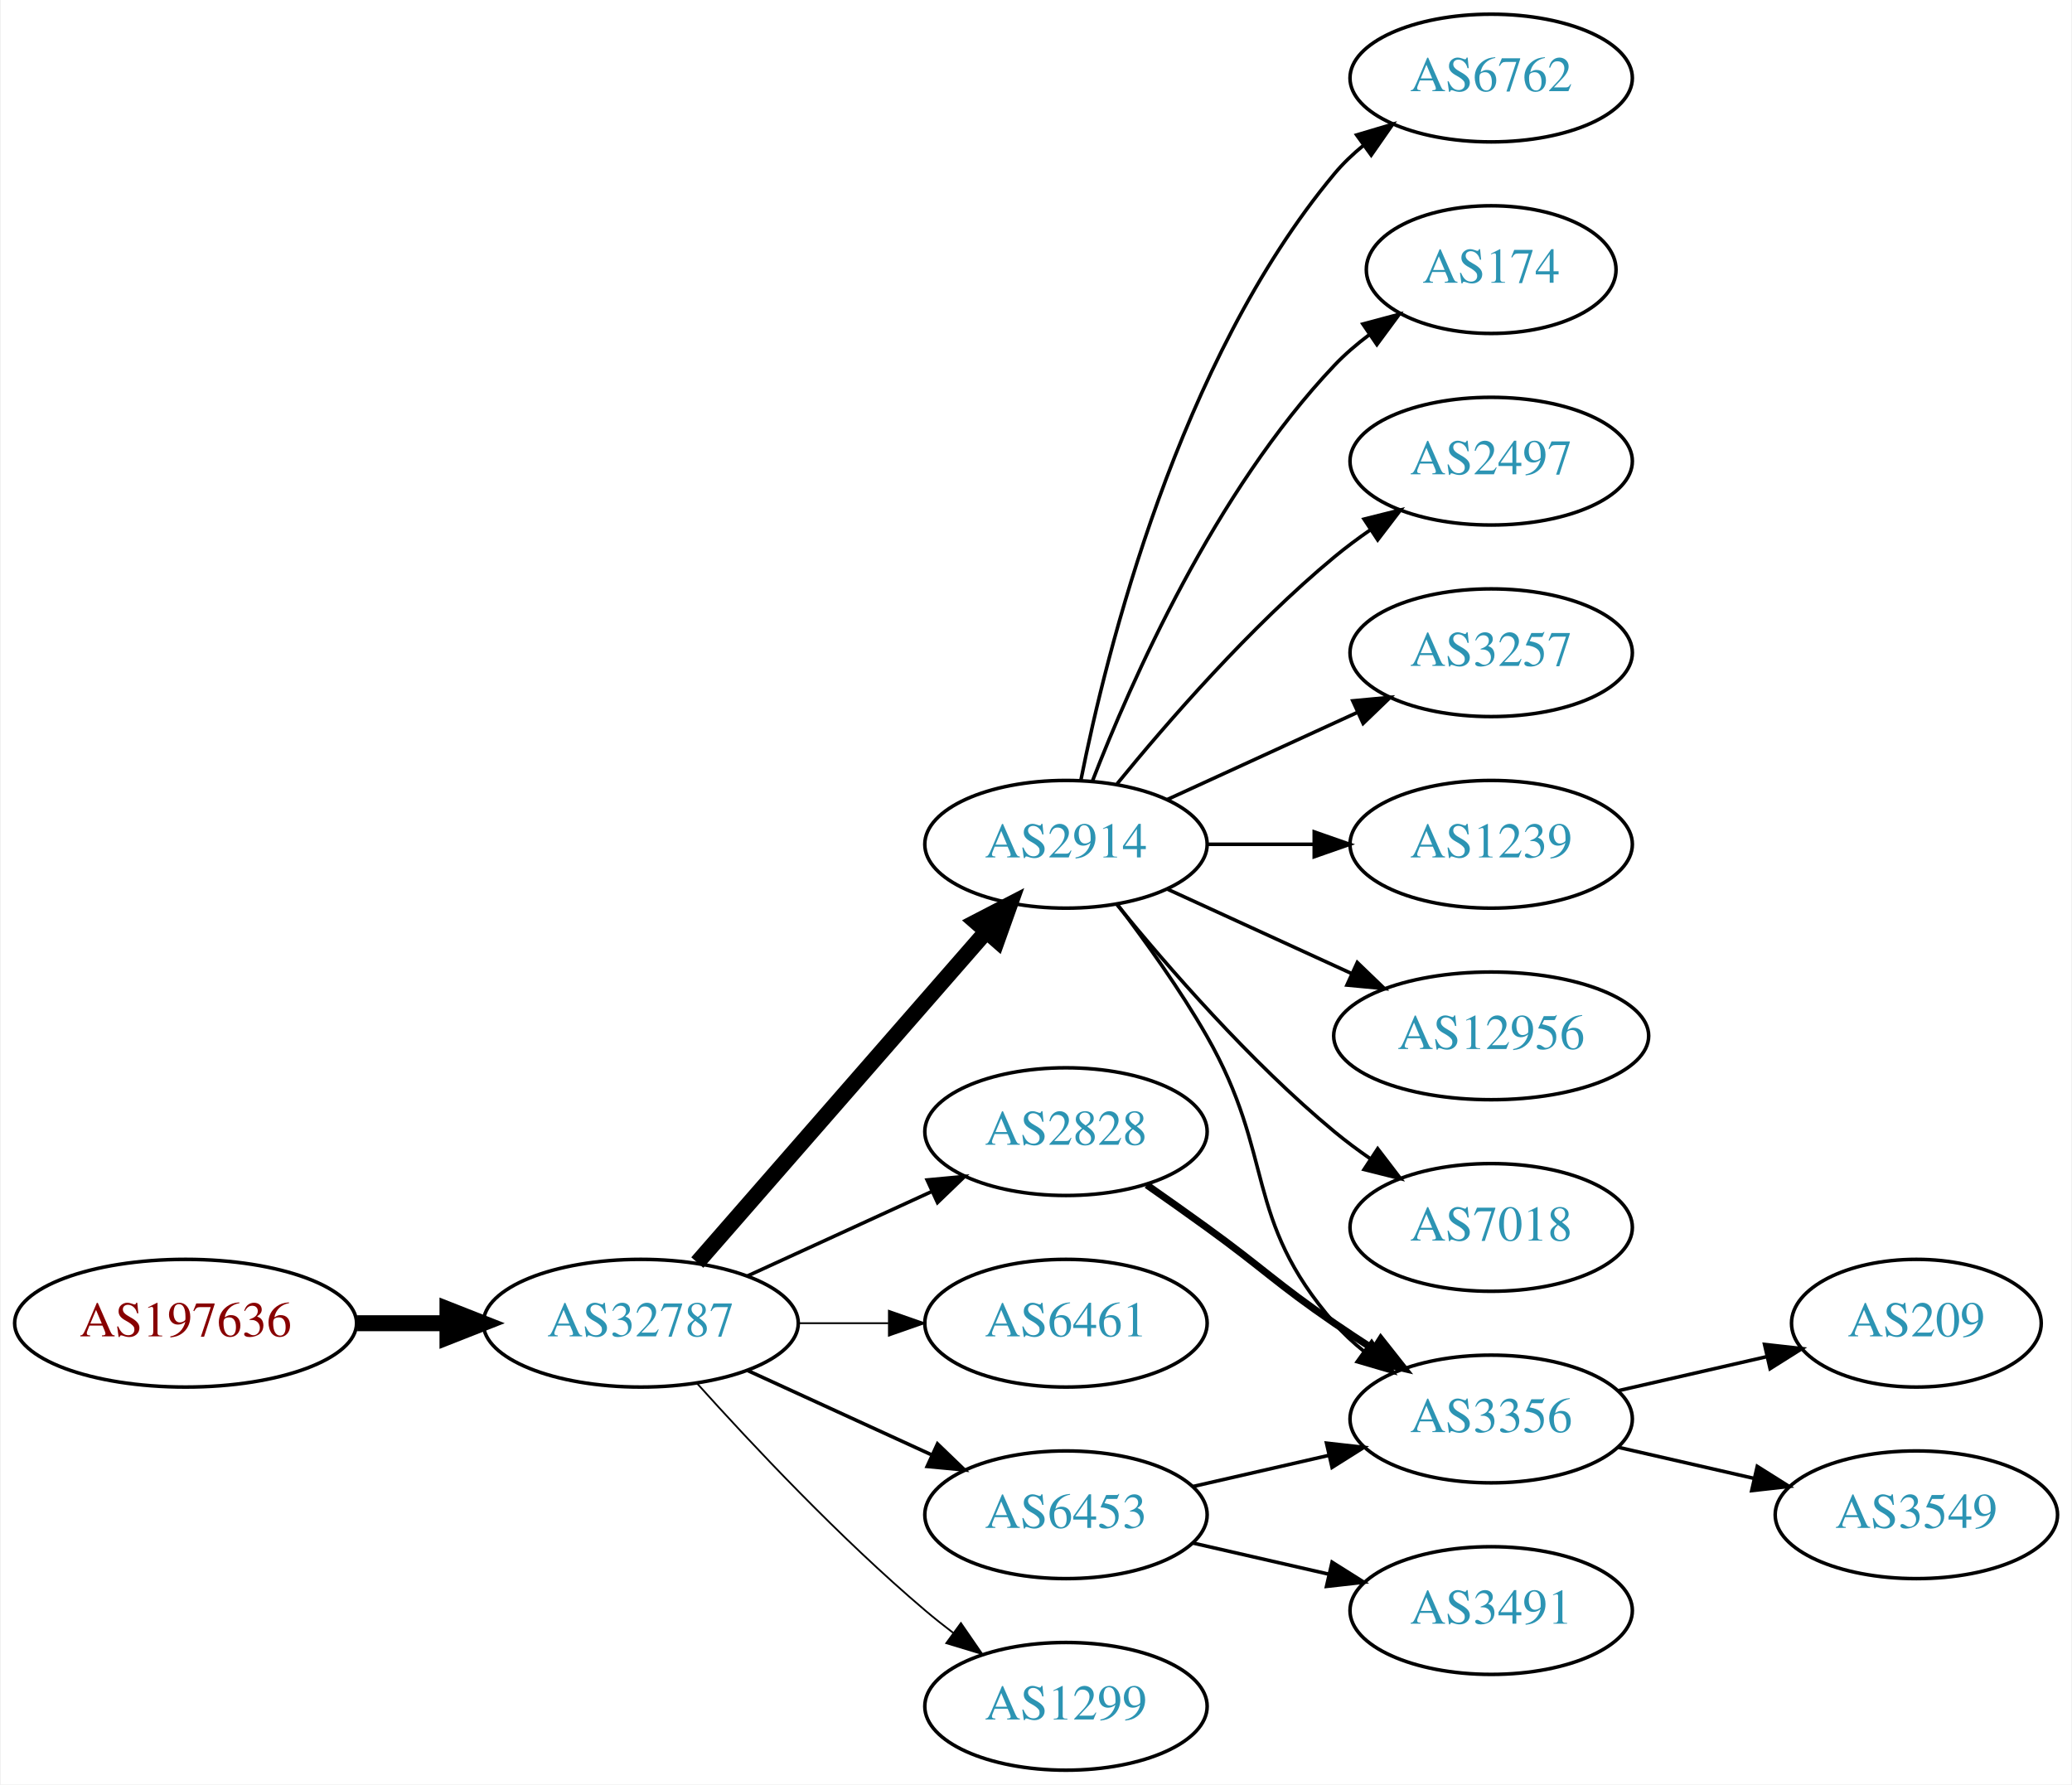
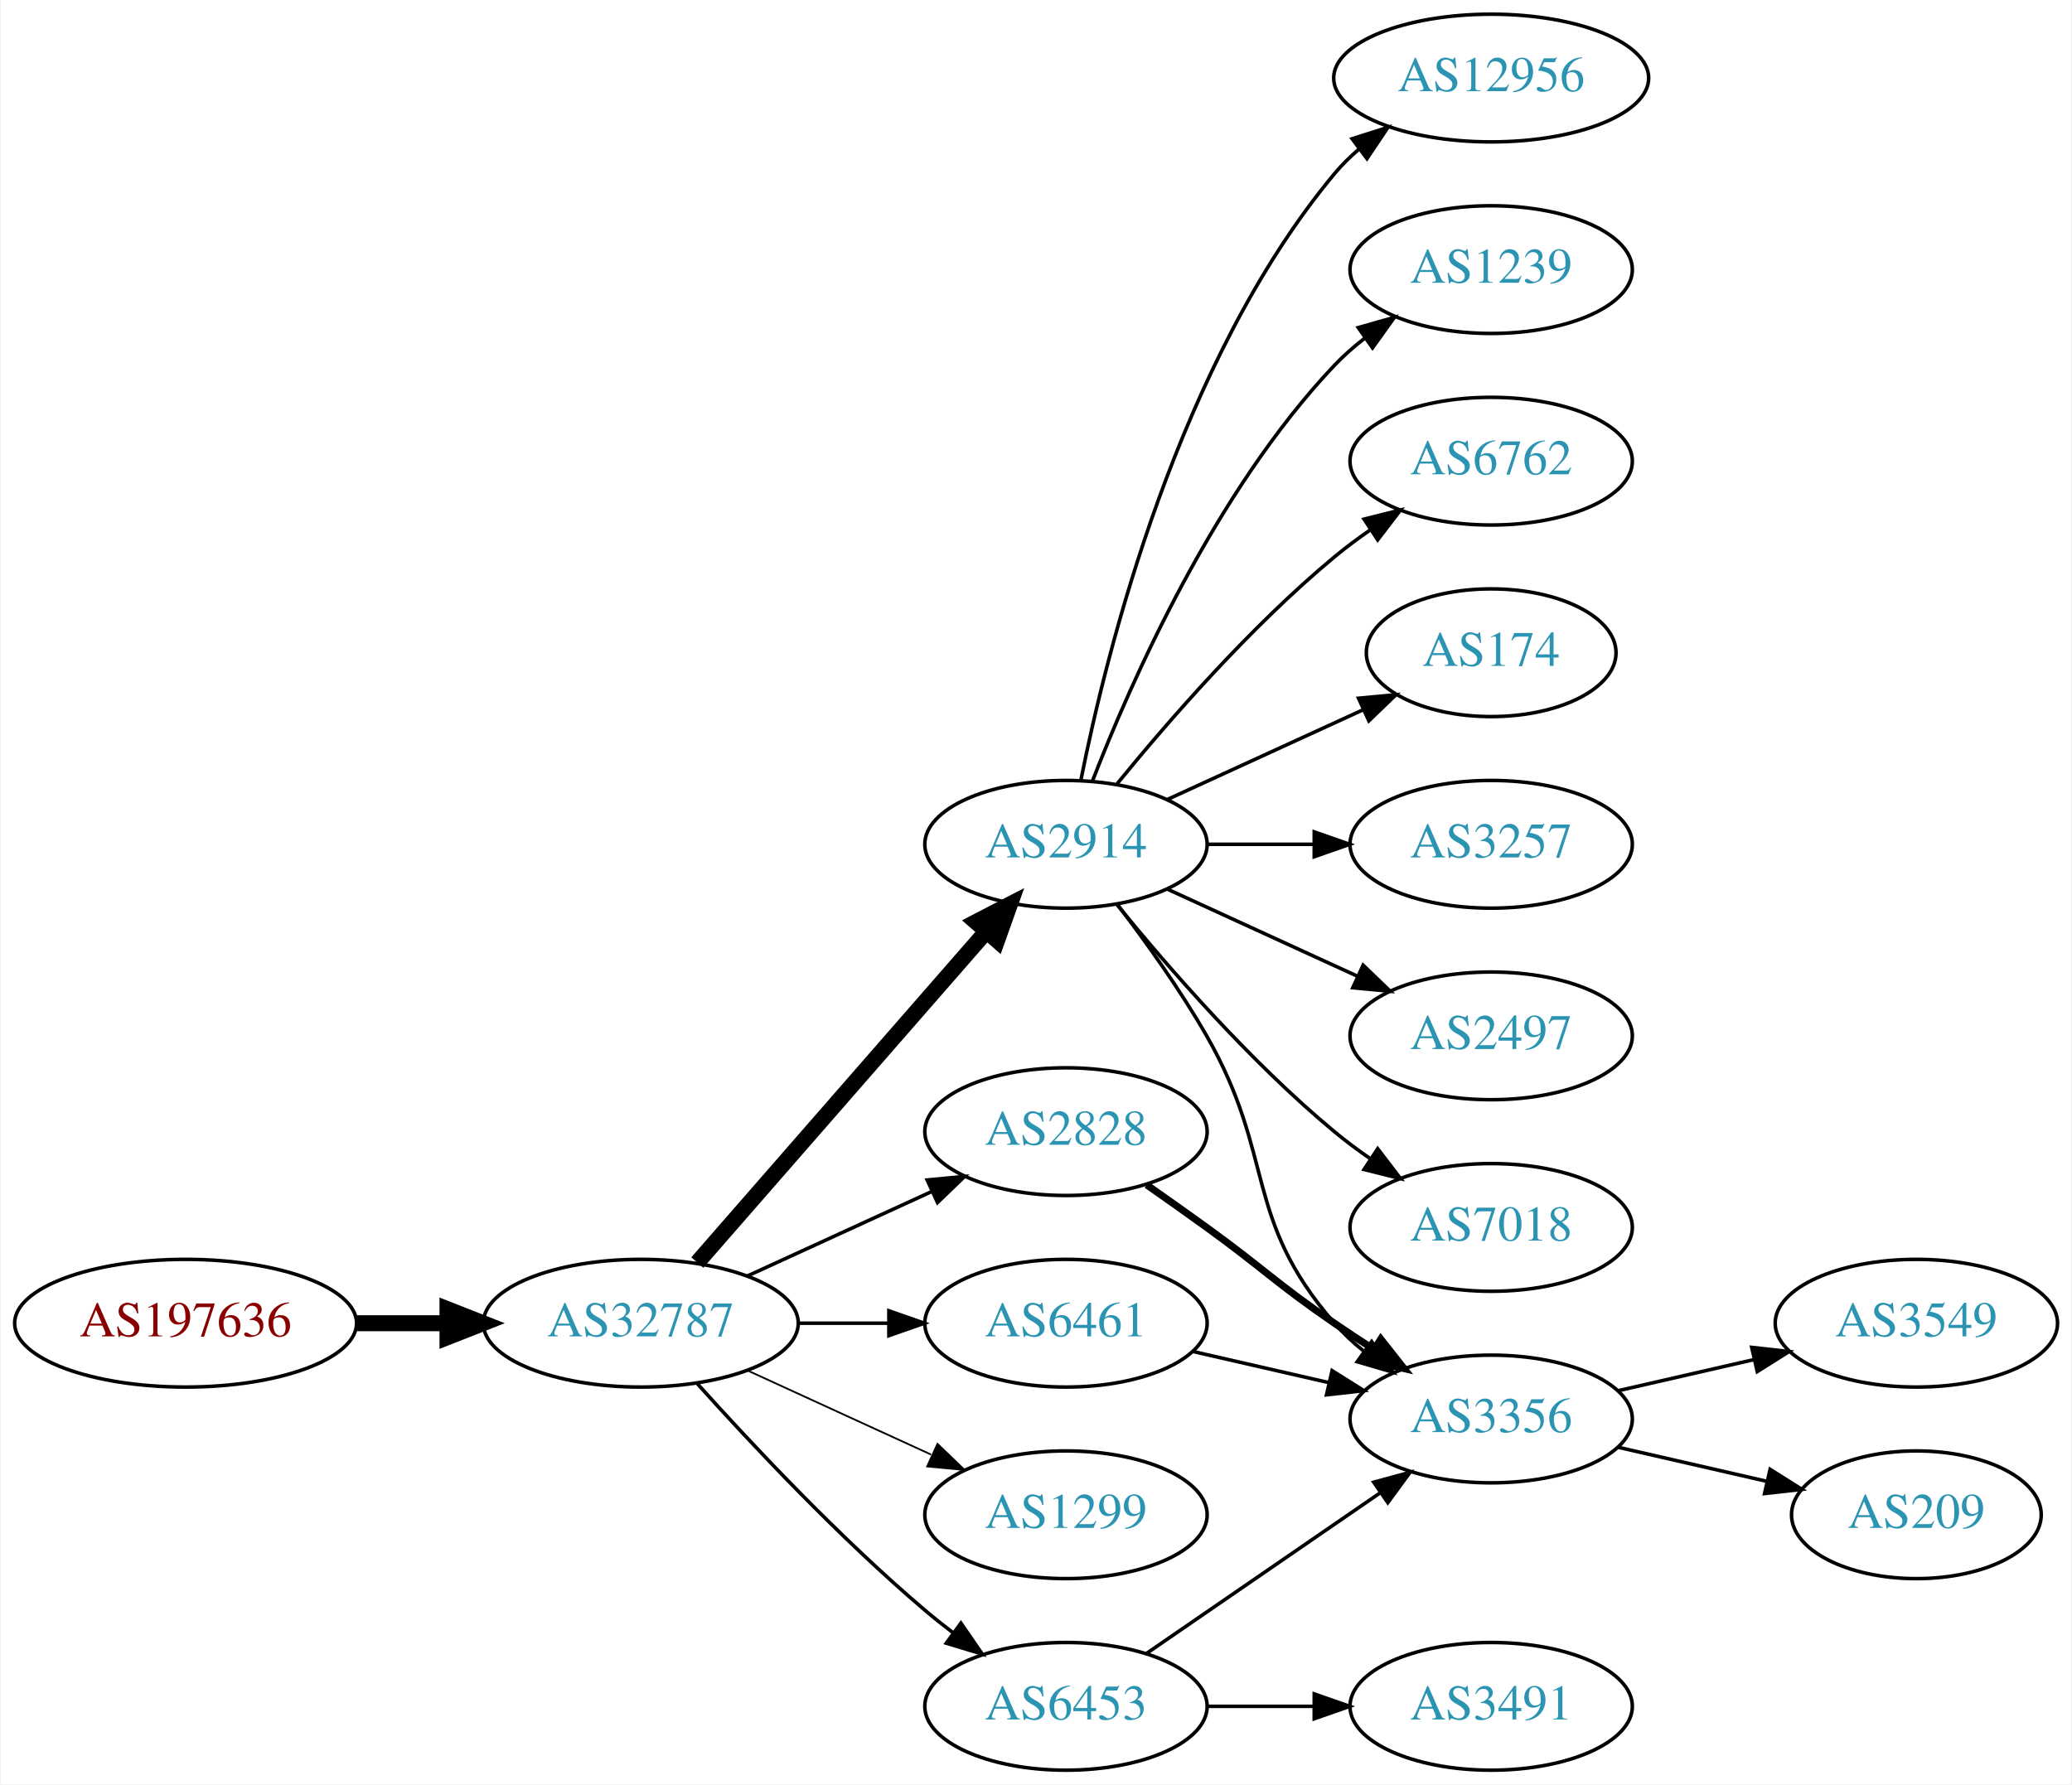
<svg xmlns="http://www.w3.org/2000/svg" xmlns:xlink="http://www.w3.org/1999/xlink" width="584pt" height="503pt" viewBox="0.00 0.00 583.56 503.00">
  <g id="graph0" class="graph" transform="scale(1 1) rotate(0) translate(4 499)">
    <polygon fill="white" stroke="none" points="-4,4 -4,-499 579.562,-499 579.562,4 -4,4" />
    <g id="node1" class="node">
      <g id="a_node1">
        <a xlink:href="/asn/197636" xlink:title="AS197636 ~ AS1764 NextLayer: [AT]">
          <ellipse fill="#ffffff" stroke="black" cx="48.096" cy="-126" rx="48.192" ry="18" />
          <text text-anchor="middle" x="48.096" y="-122.3" font-family="Times,serif" font-size="14.00" fill="#880000">AS197636</text>
        </a>
      </g>
    </g>
    <g id="node2" class="node">
      <g id="a_node2">
        <a xlink:href="/asn/32787" xlink:title="AS32787 ~ Akamai Technologies, Inc. [US]">
          <ellipse fill="#ffffff" stroke="black" cx="176.388" cy="-126" rx="44.393" ry="18" />
          <text text-anchor="middle" x="176.388" y="-122.3" font-family="Times,serif" font-size="14.00" fill="#2c94b3">AS32787</text>
        </a>
      </g>
    </g>
    <g id="edge1" class="edge">
      <path fill="none" stroke="black" stroke-width="4.5" d="M96.481,-126C104.742,-126 113.386,-126 121.799,-126" />
      <polygon fill="black" stroke="black" stroke-width="4.5" points="121.904,-129.938 131.904,-126 121.904,-122.063 121.904,-129.938" />
    </g>
    <g id="node3" class="node">
      <g id="a_node3">
        <a xlink:href="/asn/2914" xlink:title="AS2914 ~ NTT America, Inc. [US]">
          <ellipse fill="#ffffff" stroke="black" cx="296.23" cy="-261" rx="39.794" ry="18" />
          <text text-anchor="middle" x="296.23" y="-257.3" font-family="Times,serif" font-size="14.00" fill="#2c94b3">AS2914</text>
        </a>
      </g>
    </g>
    <g id="edge2" class="edge">
      <path fill="none" stroke="black" stroke-width="4.5" d="M192.312,-143.098C212.855,-166.631 249.974,-209.155 273.571,-236.187" />
      <polygon fill="black" stroke="black" stroke-width="4.5" points="270.884,-239.097 280.426,-244.041 276.817,-233.918 270.884,-239.097" />
    </g>
    <g id="node4" class="node">
      <g id="a_node4">
+         <a xlink:href="/asn/6461" xlink:title="AS6461 ~ Zayo Bandwidth [US]">
+           <ellipse fill="#ffffff" stroke="black" cx="296.23" cy="-126" rx="39.794" ry="18" />
+           <text text-anchor="middle" x="296.23" y="-122.3" font-family="Times,serif" font-size="14.00" fill="#2c94b3">AS6461</text>
+         </a>
+       </g>
+     </g>
+     <g id="edge3" class="edge">
+       <path fill="none" stroke="black" d="M220.599,-126C228.911,-126 237.674,-126 246.156,-126" />
+       <polygon fill="black" stroke="black" points="246.315,-129.5 256.315,-126 246.315,-122.5 246.315,-129.5" />
+     </g>
+     <g id="node5" class="node">
+       <g id="a_node5">
+         <a xlink:href="/asn/6453" xlink:title="AS6453 ~ TATA COMMUNICATIONS (AMERICA) INC [US]">
+           <ellipse fill="#ffffff" stroke="black" cx="296.23" cy="-18" rx="39.794" ry="18" />
+           <text text-anchor="middle" x="296.23" y="-14.3" font-family="Times,serif" font-size="14.00" fill="#2c94b3">AS6453</text>
+         </a>
+       </g>
+     </g>
+     <g id="edge4" class="edge">
+       <path fill="none" stroke="black" d="M192.32,-108.956C207.646,-91.903 232.582,-65.35 256.584,-45 259.081,-42.883 261.741,-40.768 264.453,-38.707" />
+       <polygon fill="black" stroke="black" points="266.619,-41.459 272.629,-32.734 262.489,-35.806 266.619,-41.459" />
+     </g>
+     <g id="node6" class="node">
+       <g id="a_node6">
+         <a xlink:href="/asn/1299" xlink:title="AS1299 ~ Telia Carrier [EU]">
+           <ellipse fill="#ffffff" stroke="black" cx="296.23" cy="-72" rx="39.794" ry="18" />
+           <text text-anchor="middle" x="296.23" y="-68.3" font-family="Times,serif" font-size="14.00" fill="#2c94b3">AS1299</text>
+         </a>
+       </g>
+     </g>
+     <g id="edge5" class="edge">
+       <path fill="none" stroke="black" stroke-width="0.5" d="M206.517,-112.652C222.128,-105.498 241.526,-96.609 258.198,-88.969" />
+       <polygon fill="black" stroke="black" stroke-width="0.5" points="260.017,-91.986 267.65,-84.638 257.101,-85.622 260.017,-91.986" />
+     </g>
+     <g id="node7" class="node">
+       <g id="a_node7">
        <a xlink:href="/asn/2828" xlink:title="AS2828 ~ XO-AS15 [US]">
          <ellipse fill="#ffffff" stroke="black" cx="296.23" cy="-180" rx="39.794" ry="18" />
          <text text-anchor="middle" x="296.23" y="-176.3" font-family="Times,serif" font-size="14.00" fill="#2c94b3">AS2828</text>
        </a>
      </g>
    </g>
-     <g id="edge3" class="edge">
+     <g id="edge6" class="edge">
      <path fill="none" stroke="black" d="M206.517,-139.348C222.128,-146.502 241.526,-155.391 258.198,-163.03" />
      <polygon fill="black" stroke="black" points="257.101,-166.378 267.65,-167.362 260.017,-160.014 257.101,-166.378" />
-     </g>
-     <g id="node5" class="node">
-       <g id="a_node5">
-         <a xlink:href="/asn/6461" xlink:title="AS6461 ~ Zayo Bandwidth [US]">
-           <ellipse fill="#ffffff" stroke="black" cx="296.23" cy="-126" rx="39.794" ry="18" />
-           <text text-anchor="middle" x="296.23" y="-122.3" font-family="Times,serif" font-size="14.00" fill="#2c94b3">AS6461</text>
-         </a>
-       </g>
-     </g>
-     <g id="edge4" class="edge">
-       <path fill="none" stroke="black" stroke-width="0.5" d="M220.599,-126C228.911,-126 237.674,-126 246.156,-126" />
-       <polygon fill="black" stroke="black" stroke-width="0.5" points="246.315,-129.5 256.315,-126 246.315,-122.5 246.315,-129.5" />
-     </g>
-     <g id="node6" class="node">
-       <g id="a_node6">
-         <a xlink:href="/asn/6453" xlink:title="AS6453 ~ TATA COMMUNICATIONS (AMERICA) INC [US]">
-           <ellipse fill="#ffffff" stroke="black" cx="296.23" cy="-72" rx="39.794" ry="18" />
-           <text text-anchor="middle" x="296.23" y="-68.3" font-family="Times,serif" font-size="14.00" fill="#2c94b3">AS6453</text>
-         </a>
-       </g>
-     </g>
-     <g id="edge5" class="edge">
-       <path fill="none" stroke="black" d="M206.517,-112.652C222.128,-105.498 241.526,-96.609 258.198,-88.969" />
-       <polygon fill="black" stroke="black" points="260.017,-91.986 267.65,-84.638 257.101,-85.622 260.017,-91.986" />
-     </g>
-     <g id="node7" class="node">
-       <g id="a_node7">
-         <a xlink:href="/asn/1299" xlink:title="AS1299 ~ Telia Carrier [EU]">
-           <ellipse fill="#ffffff" stroke="black" cx="296.23" cy="-18" rx="39.794" ry="18" />
-           <text text-anchor="middle" x="296.23" y="-14.3" font-family="Times,serif" font-size="14.00" fill="#2c94b3">AS1299</text>
-         </a>
-       </g>
-     </g>
-     <g id="edge6" class="edge">
-       <path fill="none" stroke="black" stroke-width="0.5" d="M192.32,-108.956C207.646,-91.903 232.582,-65.35 256.584,-45 259.081,-42.883 261.741,-40.768 264.453,-38.707" />
-       <polygon fill="black" stroke="black" stroke-width="0.5" points="266.619,-41.459 272.629,-32.734 262.489,-35.806 266.619,-41.459" />
    </g>
    <g id="node8" class="node">
      <g id="a_node8">
        <a xlink:href="/asn/6762" xlink:title="AS6762 ~ TELECOM ITALIA SPARKLE S.p.A. [IT]">
-           <ellipse fill="#ffffff" stroke="black" cx="416.073" cy="-477" rx="39.794" ry="18" />
-           <text text-anchor="middle" x="416.073" y="-473.3" font-family="Times,serif" font-size="14.00" fill="#2c94b3">AS6762</text>
+           <ellipse fill="#ffffff" stroke="black" cx="416.073" cy="-369" rx="39.794" ry="18" />
+           <text text-anchor="middle" x="416.073" y="-365.3" font-family="Times,serif" font-size="14.00" fill="#2c94b3">AS6762</text>
        </a>
      </g>
    </g>
    <g id="edge7" class="edge">
-       <path fill="none" stroke="black" d="M300.429,-279.073C307.592,-315.141 327.867,-397.125 371.877,-450 374.281,-452.889 377.078,-455.563 380.07,-458.013" />
-       <polygon fill="black" stroke="black" points="378.159,-460.95 388.313,-463.973 382.26,-455.277 378.159,-460.95" />
+       <path fill="none" stroke="black" d="M310.649,-278.065C324.764,-295.375 348.178,-322.345 371.877,-342 375.093,-344.668 378.594,-347.27 382.164,-349.741" />
+       <polygon fill="black" stroke="black" points="380.242,-352.666 390.52,-355.236 384.088,-346.817 380.242,-352.666" />
    </g>
    <g id="node9" class="node">
      <g id="a_node9">
        <a xlink:href="/asn/174" xlink:title="AS174 ~ Cogent Communications [US]">
-           <ellipse fill="#ffffff" stroke="black" cx="416.073" cy="-423" rx="35.194" ry="18" />
-           <text text-anchor="middle" x="416.073" y="-419.3" font-family="Times,serif" font-size="14.00" fill="#2c94b3">AS174</text>
+           <ellipse fill="#ffffff" stroke="black" cx="416.073" cy="-315" rx="35.194" ry="18" />
+           <text text-anchor="middle" x="416.073" y="-311.3" font-family="Times,serif" font-size="14.00" fill="#2c94b3">AS174</text>
        </a>
      </g>
    </g>
    <g id="edge8" class="edge">
-       <path fill="none" stroke="black" d="M303.753,-278.994C314.504,-306.728 338.161,-360.429 371.877,-396 374.82,-399.105 378.193,-402.001 381.729,-404.655" />
-       <polygon fill="black" stroke="black" points="379.914,-407.654 390.148,-410.397 383.858,-401.871 379.914,-407.654" />
+       <path fill="none" stroke="black" d="M324.859,-273.661C341.275,-281.183 362.257,-290.798 379.854,-298.861" />
+       <polygon fill="black" stroke="black" points="378.682,-302.174 389.231,-303.158 381.598,-295.811 378.682,-302.174" />
    </g>
    <g id="node10" class="node">
      <g id="a_node10">
-         <a xlink:href="/asn/2497" xlink:title="AS2497 ~ Internet Initiative Japan Inc. [JP]">
-           <ellipse fill="#ffffff" stroke="black" cx="416.073" cy="-369" rx="39.794" ry="18" />
-           <text text-anchor="middle" x="416.073" y="-365.3" font-family="Times,serif" font-size="14.00" fill="#2c94b3">AS2497</text>
+         <a xlink:href="/asn/3257" xlink:title="AS3257 ~ GTT [DE]">
+           <ellipse fill="#ffffff" stroke="black" cx="416.073" cy="-261" rx="39.794" ry="18" />
+           <text text-anchor="middle" x="416.073" y="-257.3" font-family="Times,serif" font-size="14.00" fill="#2c94b3">AS3257</text>
        </a>
      </g>
    </g>
    <g id="edge9" class="edge">
-       <path fill="none" stroke="black" d="M310.649,-278.065C324.764,-295.375 348.178,-322.345 371.877,-342 375.093,-344.668 378.594,-347.27 382.164,-349.741" />
-       <polygon fill="black" stroke="black" points="380.242,-352.666 390.52,-355.236 384.088,-346.817 380.242,-352.666" />
+       <path fill="none" stroke="black" d="M336.143,-261C345.696,-261 356.046,-261 366.008,-261" />
+       <polygon fill="black" stroke="black" points="366.201,-264.5 376.201,-261 366.201,-257.5 366.201,-264.5" />
    </g>
    <g id="node11" class="node">
      <g id="a_node11">
-         <a xlink:href="/asn/3257" xlink:title="AS3257 ~ GTT [DE]">
-           <ellipse fill="#ffffff" stroke="black" cx="416.073" cy="-315" rx="39.794" ry="18" />
-           <text text-anchor="middle" x="416.073" y="-311.3" font-family="Times,serif" font-size="14.00" fill="#2c94b3">AS3257</text>
-         </a>
-       </g>
-     </g>
-     <g id="edge10" class="edge">
-       <path fill="none" stroke="black" d="M324.859,-273.661C340.816,-280.973 361.087,-290.261 378.369,-298.181" />
-       <polygon fill="black" stroke="black" points="377.068,-301.435 387.617,-302.419 379.984,-295.071 377.068,-301.435" />
-     </g>
-     <g id="node12" class="node">
-       <g id="a_node12">
-         <a xlink:href="/asn/1239" xlink:title="AS1239 ~ Sprint [US]">
-           <ellipse fill="#ffffff" stroke="black" cx="416.073" cy="-261" rx="39.794" ry="18" />
-           <text text-anchor="middle" x="416.073" y="-257.3" font-family="Times,serif" font-size="14.00" fill="#2c94b3">AS1239</text>
-         </a>
-       </g>
-     </g>
-     <g id="edge11" class="edge">
-       <path fill="none" stroke="black" d="M336.143,-261C345.696,-261 356.046,-261 366.008,-261" />
-       <polygon fill="black" stroke="black" points="366.201,-264.5 376.201,-261 366.201,-257.5 366.201,-264.5" />
-     </g>
-     <g id="node13" class="node">
-       <g id="a_node13">
-         <a xlink:href="/asn/12956" xlink:title="AS12956 ~ TELXIUS [ES]">
-           <ellipse fill="#ffffff" stroke="black" cx="416.073" cy="-207" rx="44.393" ry="18" />
-           <text text-anchor="middle" x="416.073" y="-203.3" font-family="Times,serif" font-size="14.00" fill="#2c94b3">AS12956</text>
-         </a>
-       </g>
-     </g>
-     <g id="edge12" class="edge">
-       <path fill="none" stroke="black" d="M324.859,-248.339C340.357,-241.238 359.923,-232.272 376.87,-224.506" />
-       <polygon fill="black" stroke="black" points="378.34,-227.683 385.973,-220.335 375.424,-221.319 378.34,-227.683" />
-     </g>
-     <g id="node14" class="node">
-       <g id="a_node14">
        <a xlink:href="/asn/3356" xlink:title="AS3356 ~ Level 3 Parent, LLC [US]">
          <ellipse fill="#ffffff" stroke="black" cx="416.073" cy="-99" rx="39.794" ry="18" />
          <text text-anchor="middle" x="416.073" y="-95.3" font-family="Times,serif" font-size="14.00" fill="#2c94b3">AS3356</text>
        </a>
      </g>
    </g>
-     <g id="edge13" class="edge">
+     <g id="edge10" class="edge">
      <path fill="none" stroke="black" d="M310.691,-244.087C318.584,-233.73 328.434,-220.008 335.877,-207 355.441,-172.806 346.043,-155.742 371.877,-126 374.341,-123.162 377.178,-120.523 380.196,-118.094" />
      <polygon fill="black" stroke="black" points="382.383,-120.833 388.474,-112.164 378.306,-115.142 382.383,-120.833" />
    </g>
-     <g id="node15" class="node">
-       <g id="a_node15">
+     <g id="node12" class="node">
+       <g id="a_node12">
+         <a xlink:href="/asn/2497" xlink:title="AS2497 ~ Internet Initiative Japan Inc. [JP]">
+           <ellipse fill="#ffffff" stroke="black" cx="416.073" cy="-207" rx="39.794" ry="18" />
+           <text text-anchor="middle" x="416.073" y="-203.3" font-family="Times,serif" font-size="14.00" fill="#2c94b3">AS2497</text>
+         </a>
+       </g>
+     </g>
+     <g id="edge11" class="edge">
+       <path fill="none" stroke="black" d="M324.859,-248.339C340.816,-241.027 361.087,-231.739 378.369,-223.819" />
+       <polygon fill="black" stroke="black" points="379.984,-226.929 387.617,-219.581 377.068,-220.565 379.984,-226.929" />
+     </g>
+     <g id="node13" class="node">
+       <g id="a_node13">
        <a xlink:href="/asn/7018" xlink:title="AS7018 ~ AT&amp;T Services, Inc. [US]">
          <ellipse fill="#ffffff" stroke="black" cx="416.073" cy="-153" rx="39.794" ry="18" />
          <text text-anchor="middle" x="416.073" y="-149.3" font-family="Times,serif" font-size="14.00" fill="#2c94b3">AS7018</text>
        </a>
      </g>
    </g>
-     <g id="edge14" class="edge">
+     <g id="edge12" class="edge">
      <path fill="none" stroke="black" d="M310.649,-243.935C324.764,-226.625 348.178,-199.655 371.877,-180 375.093,-177.332 378.594,-174.73 382.164,-172.259" />
      <polygon fill="black" stroke="black" points="384.088,-175.183 390.52,-166.764 380.242,-169.334 384.088,-175.183" />
    </g>
+     <g id="node14" class="node">
+       <g id="a_node14">
+         <a xlink:href="/asn/12956" xlink:title="AS12956 ~ TELXIUS [ES]">
+           <ellipse fill="#ffffff" stroke="black" cx="416.073" cy="-477" rx="44.393" ry="18" />
+           <text text-anchor="middle" x="416.073" y="-473.3" font-family="Times,serif" font-size="14.00" fill="#2c94b3">AS12956</text>
+         </a>
+       </g>
+     </g>
+     <g id="edge13" class="edge">
+       <path fill="none" stroke="black" d="M300.429,-279.073C307.592,-315.141 327.867,-397.125 371.877,-450 373.97,-452.515 376.36,-454.867 378.919,-457.051" />
+       <polygon fill="black" stroke="black" points="376.867,-459.887 386.966,-463.091 381.069,-454.289 376.867,-459.887" />
+     </g>
+     <g id="node15" class="node">
+       <g id="a_node15">
+         <a xlink:href="/asn/1239" xlink:title="AS1239 ~ Sprint [US]">
+           <ellipse fill="#ffffff" stroke="black" cx="416.073" cy="-423" rx="39.794" ry="18" />
+           <text text-anchor="middle" x="416.073" y="-419.3" font-family="Times,serif" font-size="14.00" fill="#2c94b3">AS1239</text>
+         </a>
+       </g>
+     </g>
+     <g id="edge14" class="edge">
+       <path fill="none" stroke="black" d="M303.753,-278.994C314.504,-306.728 338.161,-360.429 371.877,-396 374.462,-398.728 377.38,-401.294 380.448,-403.677" />
+       <polygon fill="black" stroke="black" points="378.602,-406.658 388.797,-409.543 382.627,-400.93 378.602,-406.658" />
+     </g>
+     <g id="edge19" class="edge">
+       <path fill="none" stroke="black" d="M331.949,-118.045C343.949,-115.296 357.57,-112.175 370.263,-109.267" />
+       <polygon fill="black" stroke="black" points="371.229,-112.636 380.194,-106.991 369.665,-105.813 371.229,-112.636" />
+     </g>
    <g id="edge15" class="edge">
+       <path fill="none" stroke="black" d="M318.844,-32.857C337.333,-45.565 364.146,-63.995 384.776,-78.175" />
+       <polygon fill="black" stroke="black" points="382.973,-81.183 393.196,-83.963 386.938,-75.414 382.973,-81.183" />
+     </g>
+     <g id="node16" class="node">
+       <g id="a_node16">
+         <a xlink:href="/asn/3491" xlink:title="AS3491 ~ PCCW Global, Inc. [US]">
+           <ellipse fill="#ffffff" stroke="black" cx="416.073" cy="-18" rx="39.794" ry="18" />
+           <text text-anchor="middle" x="416.073" y="-14.3" font-family="Times,serif" font-size="14.00" fill="#2c94b3">AS3491</text>
+         </a>
+       </g>
+     </g>
+     <g id="edge16" class="edge">
+       <path fill="none" stroke="black" d="M336.143,-18C345.696,-18 356.046,-18 366.008,-18" />
+       <polygon fill="black" stroke="black" points="366.201,-21.5 376.201,-18 366.201,-14.5 366.201,-21.5" />
+     </g>
+     <g id="edge20" class="edge">
      <path fill="none" stroke="black" stroke-width="2" d="M318.987,-164.991C324.522,-161.121 330.44,-156.936 335.877,-153 352.076,-141.271 355.382,-137.311 371.877,-126 375.405,-123.581 379.142,-121.111 382.884,-118.698" />
      <polygon fill="black" stroke="black" stroke-width="2" points="384.955,-121.528 391.524,-113.216 381.205,-115.618 384.955,-121.528" />
-     </g>
-     <g id="edge18" class="edge">
-       <path fill="none" stroke="black" d="M331.949,-79.955C343.949,-82.704 357.57,-85.825 370.263,-88.733" />
-       <polygon fill="black" stroke="black" points="369.665,-92.187 380.194,-91.009 371.229,-85.364 369.665,-92.187" />
-     </g>
-     <g id="node18" class="node">
-       <g id="a_node18">
-         <a xlink:href="/asn/3491" xlink:title="AS3491 ~ PCCW Global, Inc. [US]">
-           <ellipse fill="#ffffff" stroke="black" cx="416.073" cy="-45" rx="39.794" ry="18" />
-           <text text-anchor="middle" x="416.073" y="-41.3" font-family="Times,serif" font-size="14.00" fill="#2c94b3">AS3491</text>
-         </a>
-       </g>
-     </g>
-     <g id="edge19" class="edge">
-       <path fill="none" stroke="black" d="M331.949,-64.045C343.949,-61.296 357.57,-58.175 370.263,-55.267" />
-       <polygon fill="black" stroke="black" points="371.229,-58.636 380.194,-52.991 369.665,-51.813 371.229,-58.636" />
-     </g>
-     <g id="node16" class="node">
-       <g id="a_node16">
-         <a xlink:href="/asn/209" xlink:title="AS209 ~ CenturyLink Communications, LLC [US]">
-           <ellipse fill="#ffffff" stroke="black" cx="535.915" cy="-126" rx="35.194" ry="18" />
-           <text text-anchor="middle" x="535.915" y="-122.3" font-family="Times,serif" font-size="14.00" fill="#2c94b3">AS209</text>
-         </a>
-       </g>
-     </g>
-     <g id="edge16" class="edge">
-       <path fill="none" stroke="black" d="M451.792,-106.955C464.884,-109.955 479.907,-113.396 493.547,-116.522" />
-       <polygon fill="black" stroke="black" points="493.126,-120.016 503.655,-118.838 494.689,-113.193 493.126,-120.016" />
    </g>
    <g id="node17" class="node">
      <g id="a_node17">
        <a xlink:href="/asn/3549" xlink:title="AS3549 ~ Level 3 Parent, LLC [US]">
-           <ellipse fill="#ffffff" stroke="black" cx="535.915" cy="-72" rx="39.794" ry="18" />
-           <text text-anchor="middle" x="535.915" y="-68.3" font-family="Times,serif" font-size="14.00" fill="#2c94b3">AS3549</text>
+           <ellipse fill="#ffffff" stroke="black" cx="535.915" cy="-126" rx="39.794" ry="18" />
+           <text text-anchor="middle" x="535.915" y="-122.3" font-family="Times,serif" font-size="14.00" fill="#2c94b3">AS3549</text>
        </a>
      </g>
    </g>
    <g id="edge17" class="edge">
-       <path fill="none" stroke="black" d="M451.792,-91.045C463.792,-88.296 477.413,-85.175 490.105,-82.267" />
-       <polygon fill="black" stroke="black" points="491.071,-85.636 500.037,-79.991 489.508,-78.813 491.071,-85.636" />
+       <path fill="none" stroke="black" d="M451.792,-106.955C463.792,-109.704 477.413,-112.825 490.105,-115.733" />
+       <polygon fill="black" stroke="black" points="489.508,-119.187 500.037,-118.009 491.071,-112.364 489.508,-119.187" />
+     </g>
+     <g id="node18" class="node">
+       <g id="a_node18">
+         <a xlink:href="/asn/209" xlink:title="AS209 ~ CenturyLink Communications, LLC [US]">
+           <ellipse fill="#ffffff" stroke="black" cx="535.915" cy="-72" rx="35.194" ry="18" />
+           <text text-anchor="middle" x="535.915" y="-68.3" font-family="Times,serif" font-size="14.00" fill="#2c94b3">AS209</text>
+         </a>
+       </g>
+     </g>
+     <g id="edge18" class="edge">
+       <path fill="none" stroke="black" d="M451.792,-91.045C464.884,-88.045 479.907,-84.603 493.547,-81.478" />
+       <polygon fill="black" stroke="black" points="494.689,-84.807 503.655,-79.162 493.126,-77.984 494.689,-84.807" />
    </g>
  </g>
</svg>
